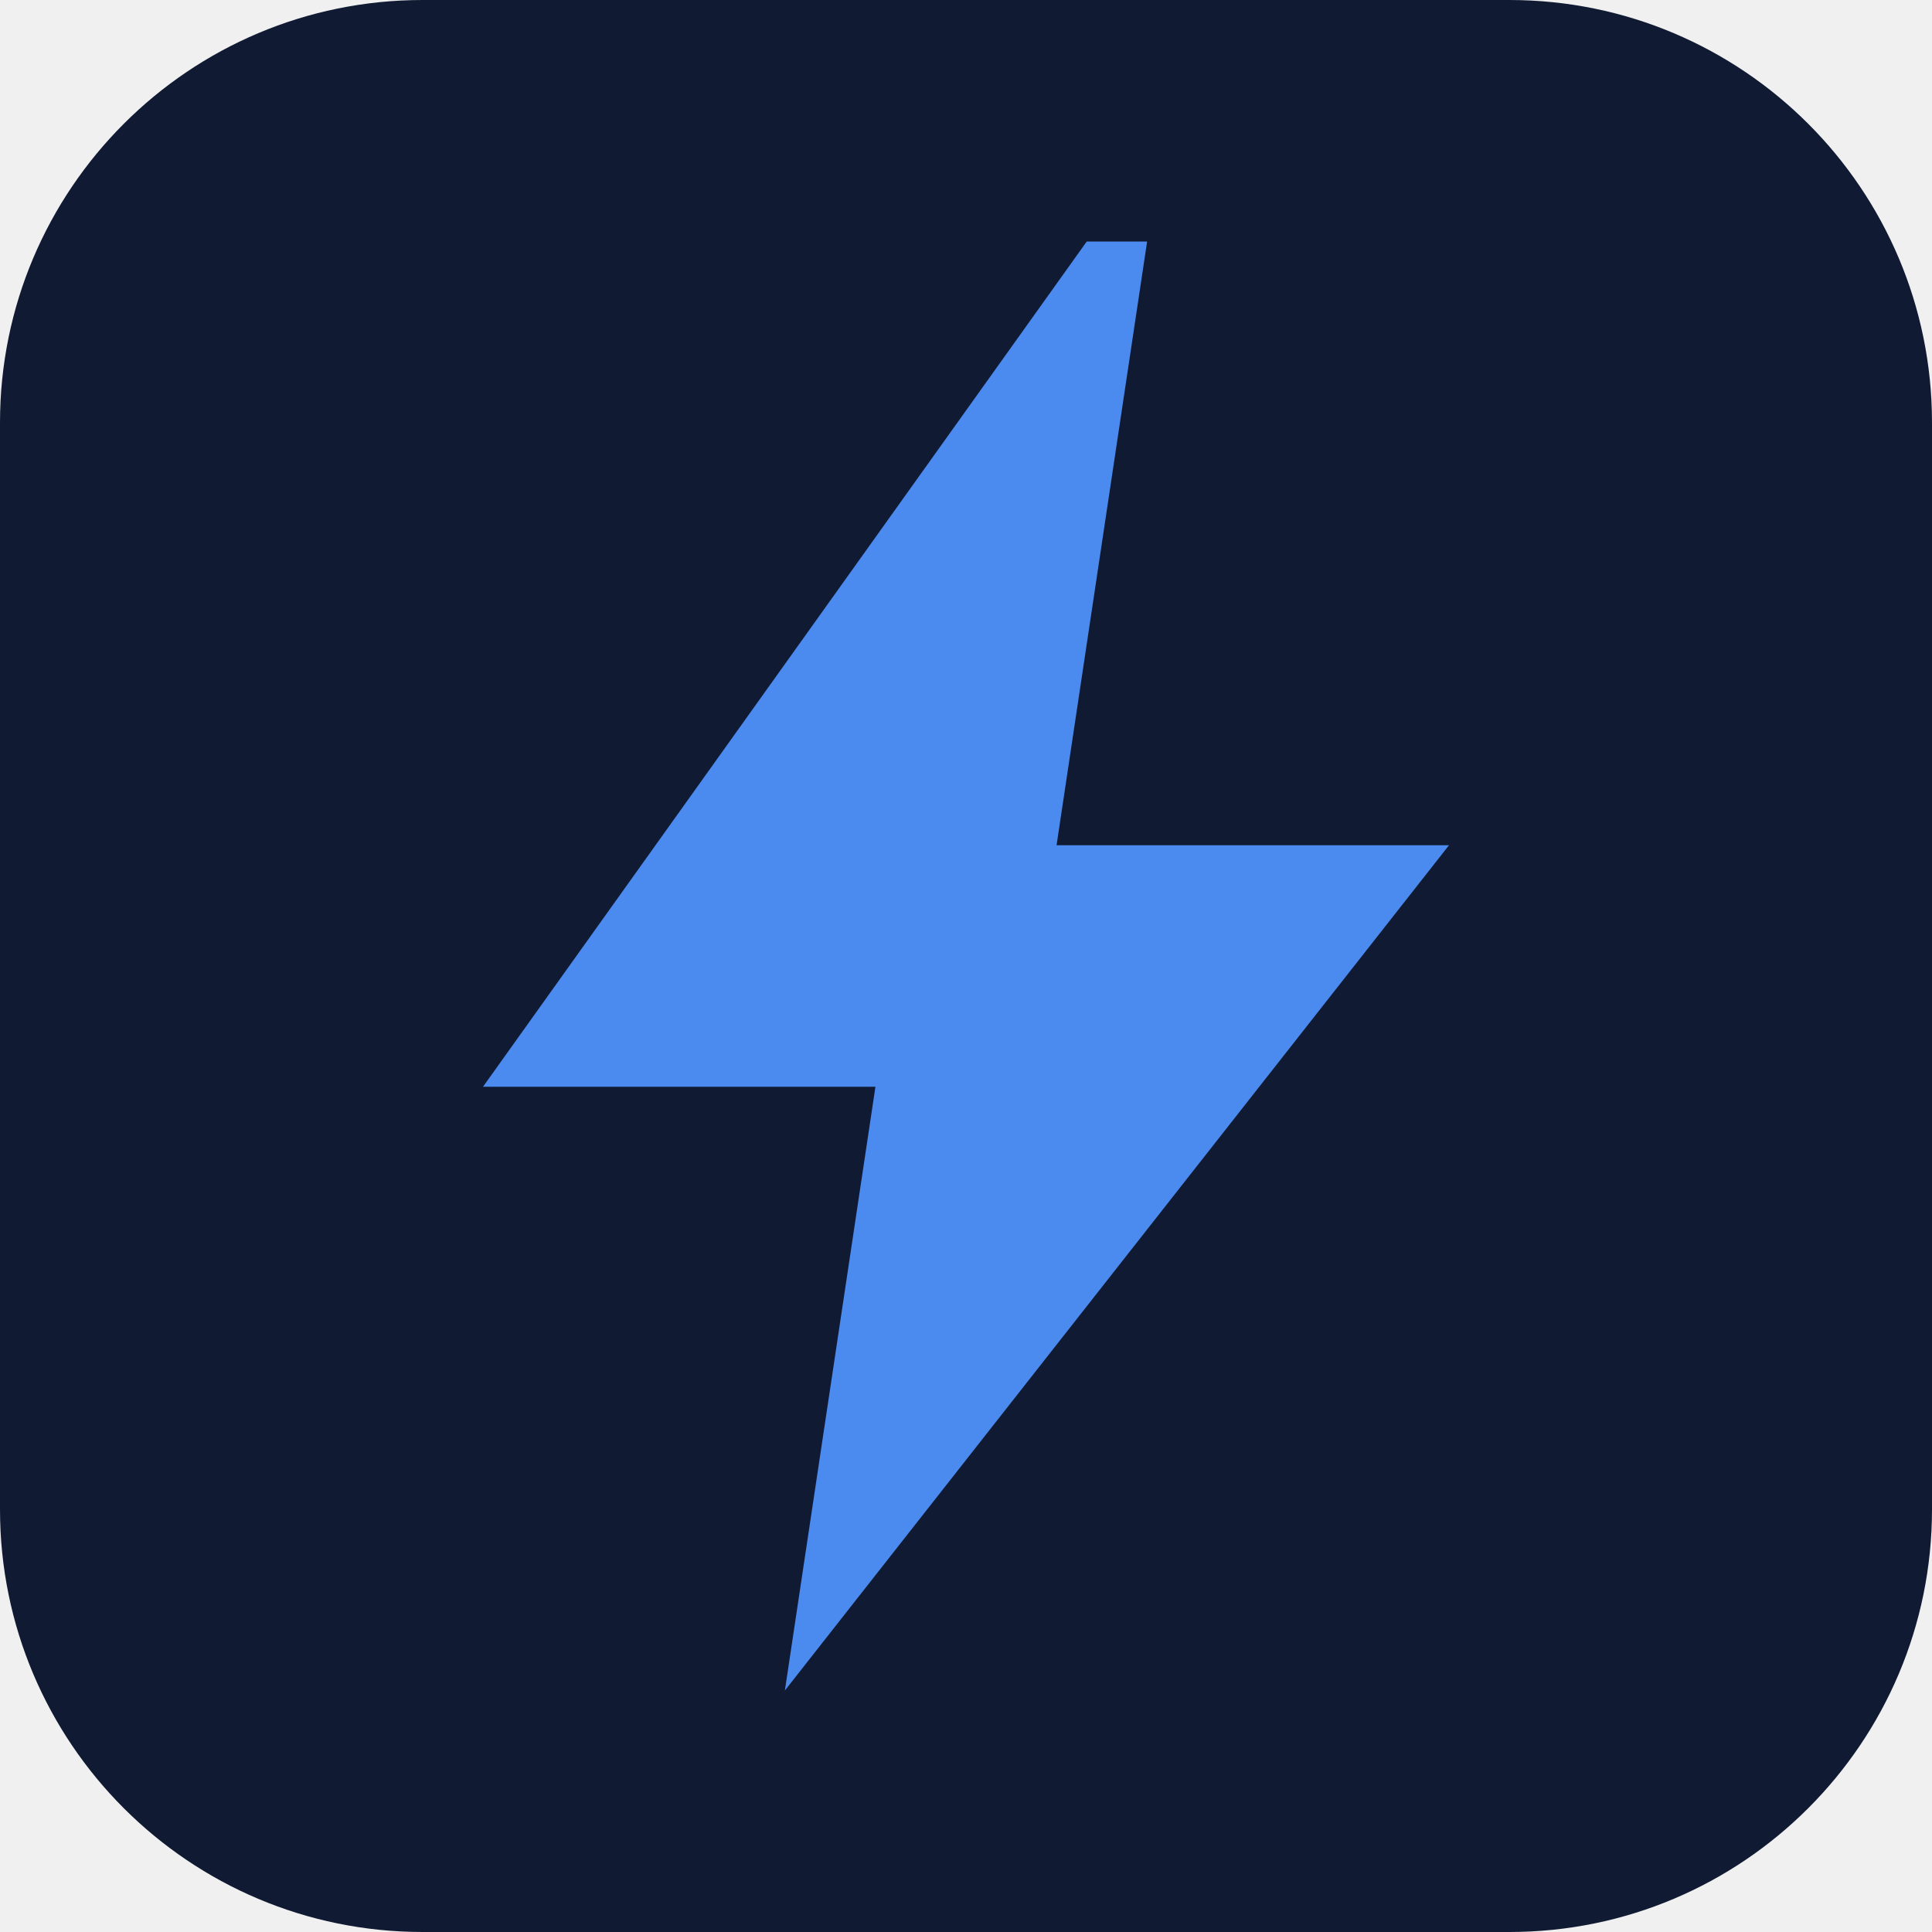
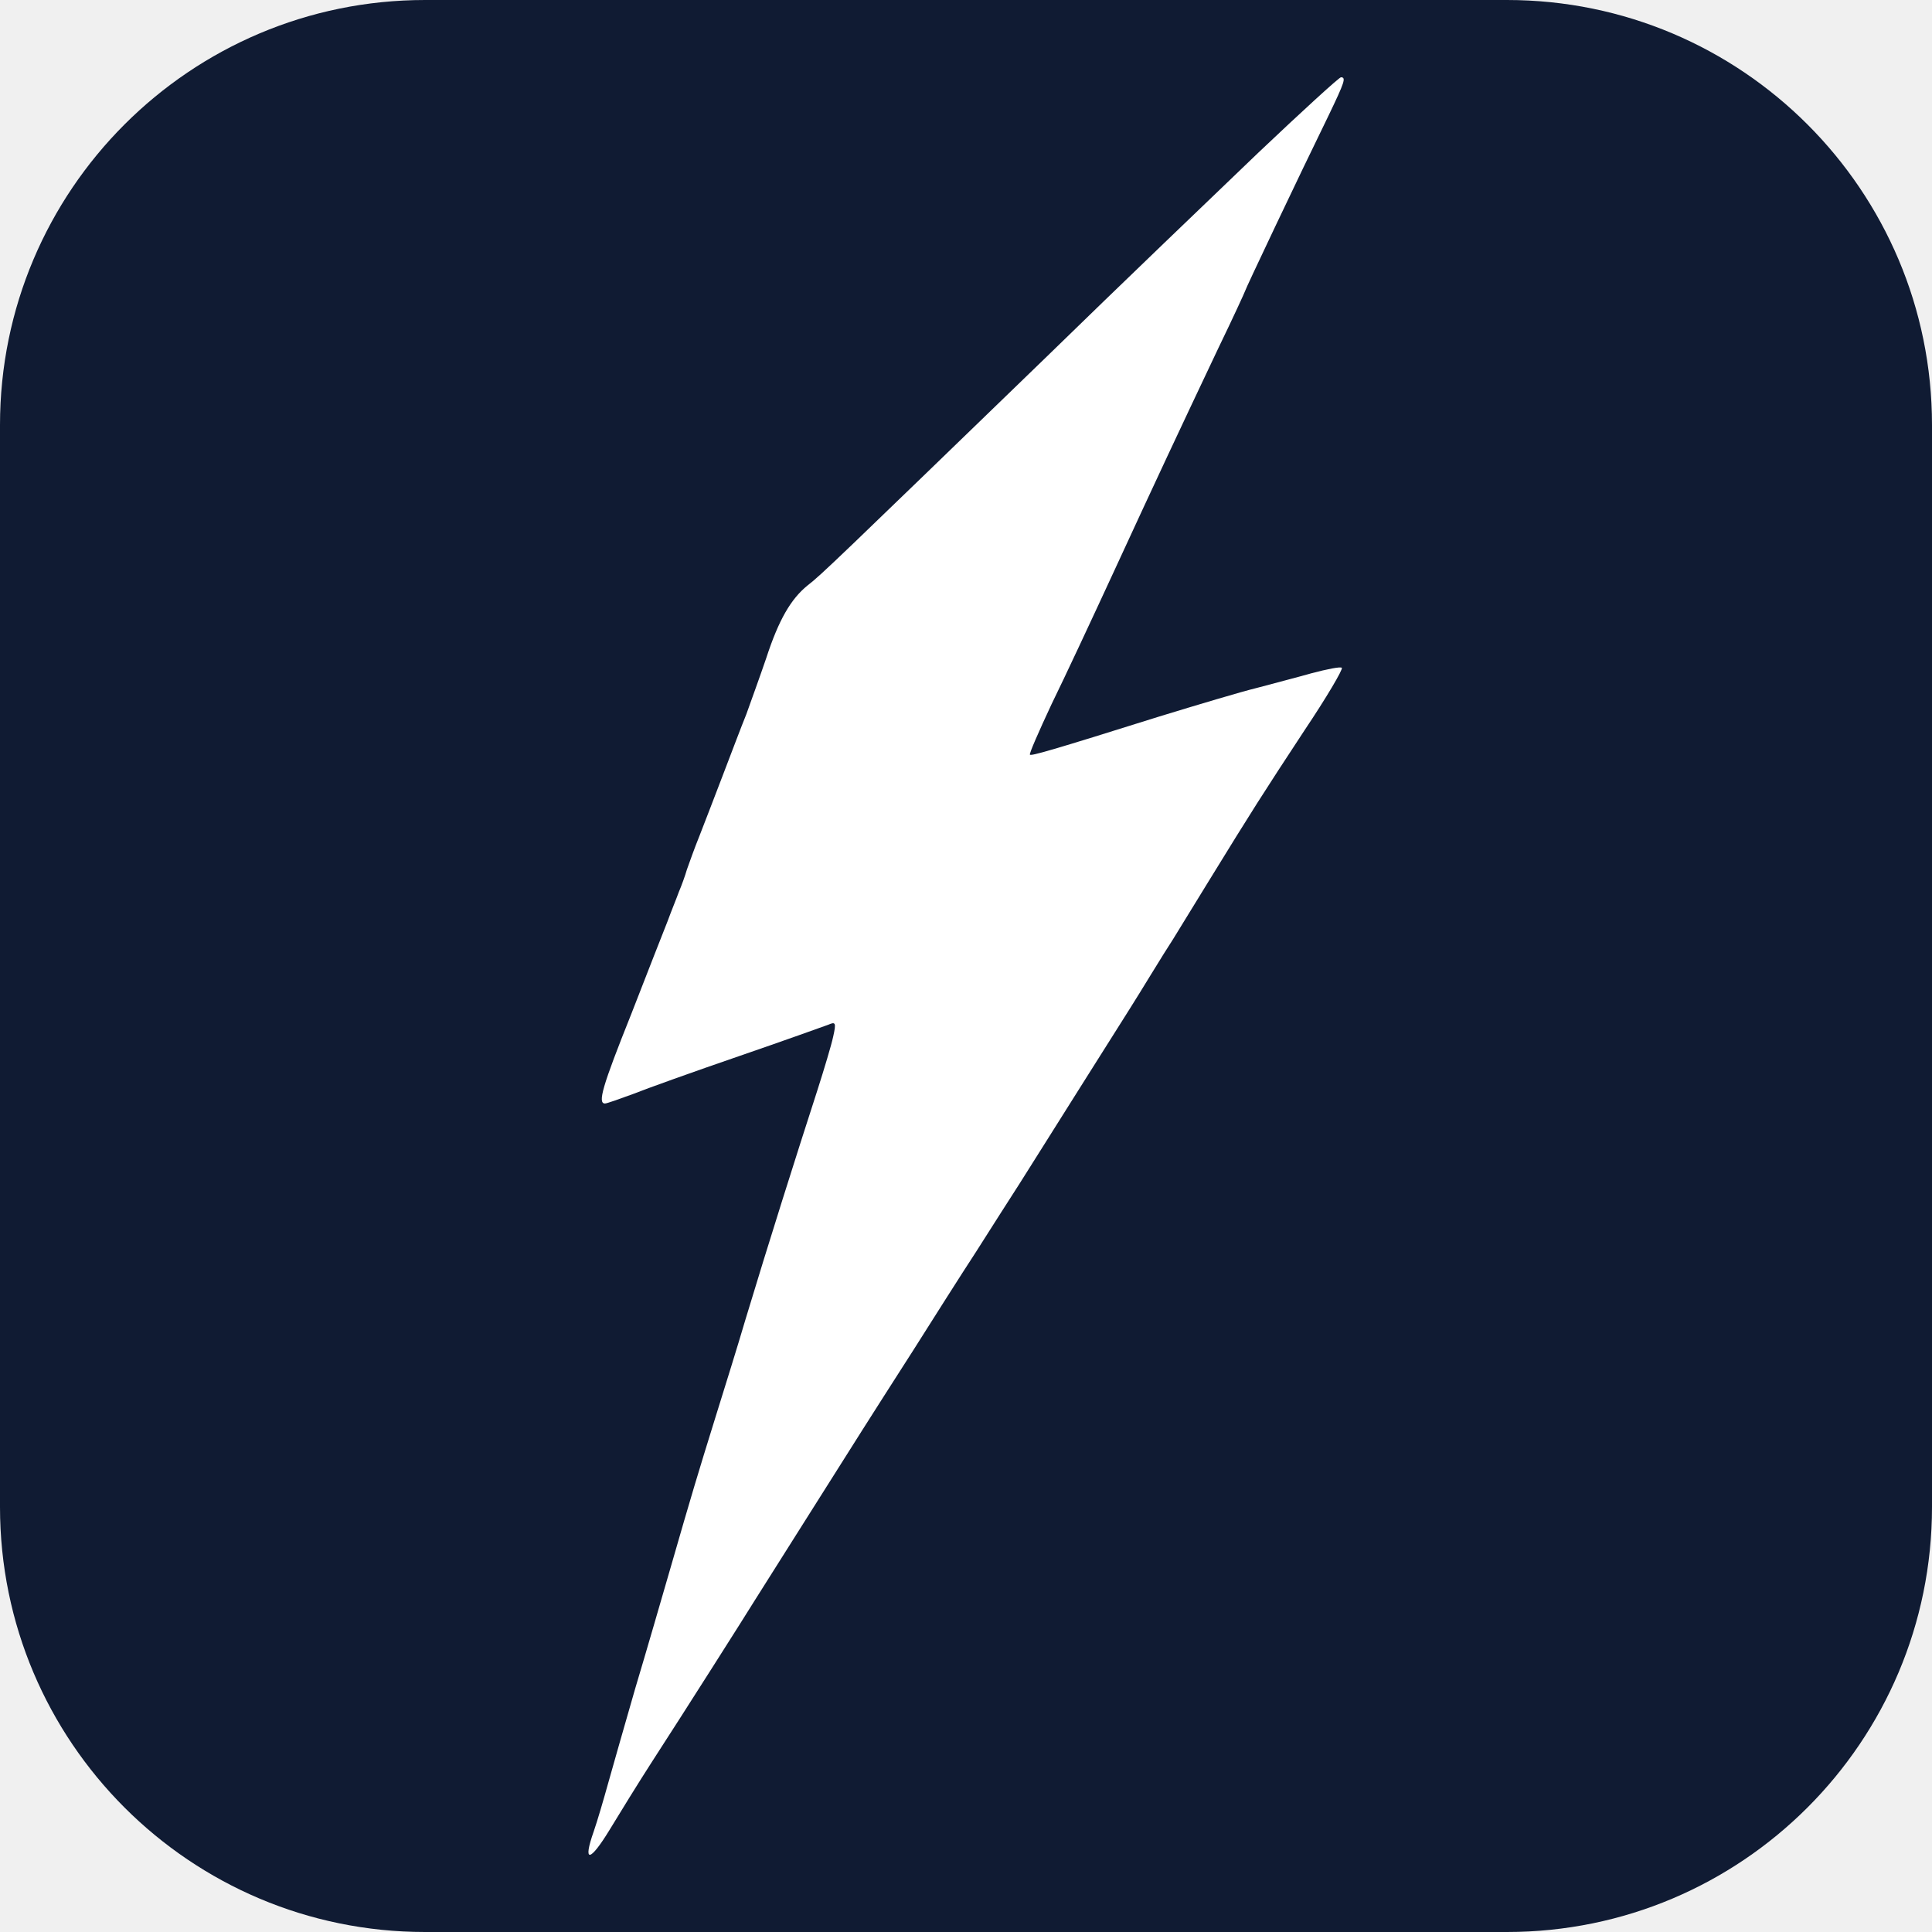
- <svg xmlns="http://www.w3.org/2000/svg" viewBox="0 0 64 64">
-   <rect width="64" height="64" rx="14" fill="#101B33" />
-   <path d="M36 8 16 36h13l-3 20 22-28H35l3-20z" fill="#4B8AEE" />
+ <svg xmlns="http://www.w3.org/2000/svg" viewBox="0 0 64 64" width="64" height="64">
+   <rect width="64" height="64" rx="14.08" fill="#101B33" />
+   <g transform="translate(17.6863,0.7708) scale(0.149101) translate(0,475) scale(0.1,-0.1)" fill="#FFFFFF">
+     <path d="M1610 4463 c-96 -92 -308 -295 -470 -453 -463 -448 -503 -487 -532 -509 -37 -30 -64 -76 -92 -162 -14 -41 -34 -96 -44 -124 -11 -27 -34 -88 -52 -135 -18 -47 -41 -107 -52 -135 -11 -27 -23 -61 -28 -75 -4 -14 -12 -36 -18 -50 -5 -14 -17 -43 -25 -65 -9 -22 -45 -115 -81 -207 -64 -160 -75 -198 -58 -198 4 0 32 10 62 21 30 12 136 50 235 84 99 34 188 66 199 70 16 7 18 5 11 -26 -4 -19 -20 -72 -35 -119 -46 -142 -109 -341 -160 -510 -17 -58 -47 -154 -66 -215 -41 -132 -53 -172 -100 -335 -20 -69 -55 -190 -79 -270 -23 -80 -50 -174 -60 -210 -10 -36 -24 -84 -32 -107 -25 -71 -9 -69 35 3 23 38 65 106 94 151 70 108 209 327 228 358 28 44 205 325 240 380 19 30 70 110 113 177 43 68 105 166 139 218 33 52 77 121 97 152 20 32 79 125 131 208 123 195 119 188 160 255 19 31 42 68 50 80 8 13 43 70 78 127 99 161 120 194 214 337 49 73 86 136 83 139 -3 3 -33 -3 -67 -12 -35 -10 -90 -24 -123 -33 -33 -8 -130 -37 -215 -63 -245 -77 -285 -88 -288 -85 -2 2 20 52 48 112 29 59 92 194 140 298 95 206 141 304 231 494 33 68 59 125 59 126 0 3 119 254 186 391 35 73 39 84 27 84 -5 -1 -87 -76 -183 -167z " />
+   </g>
</svg>
